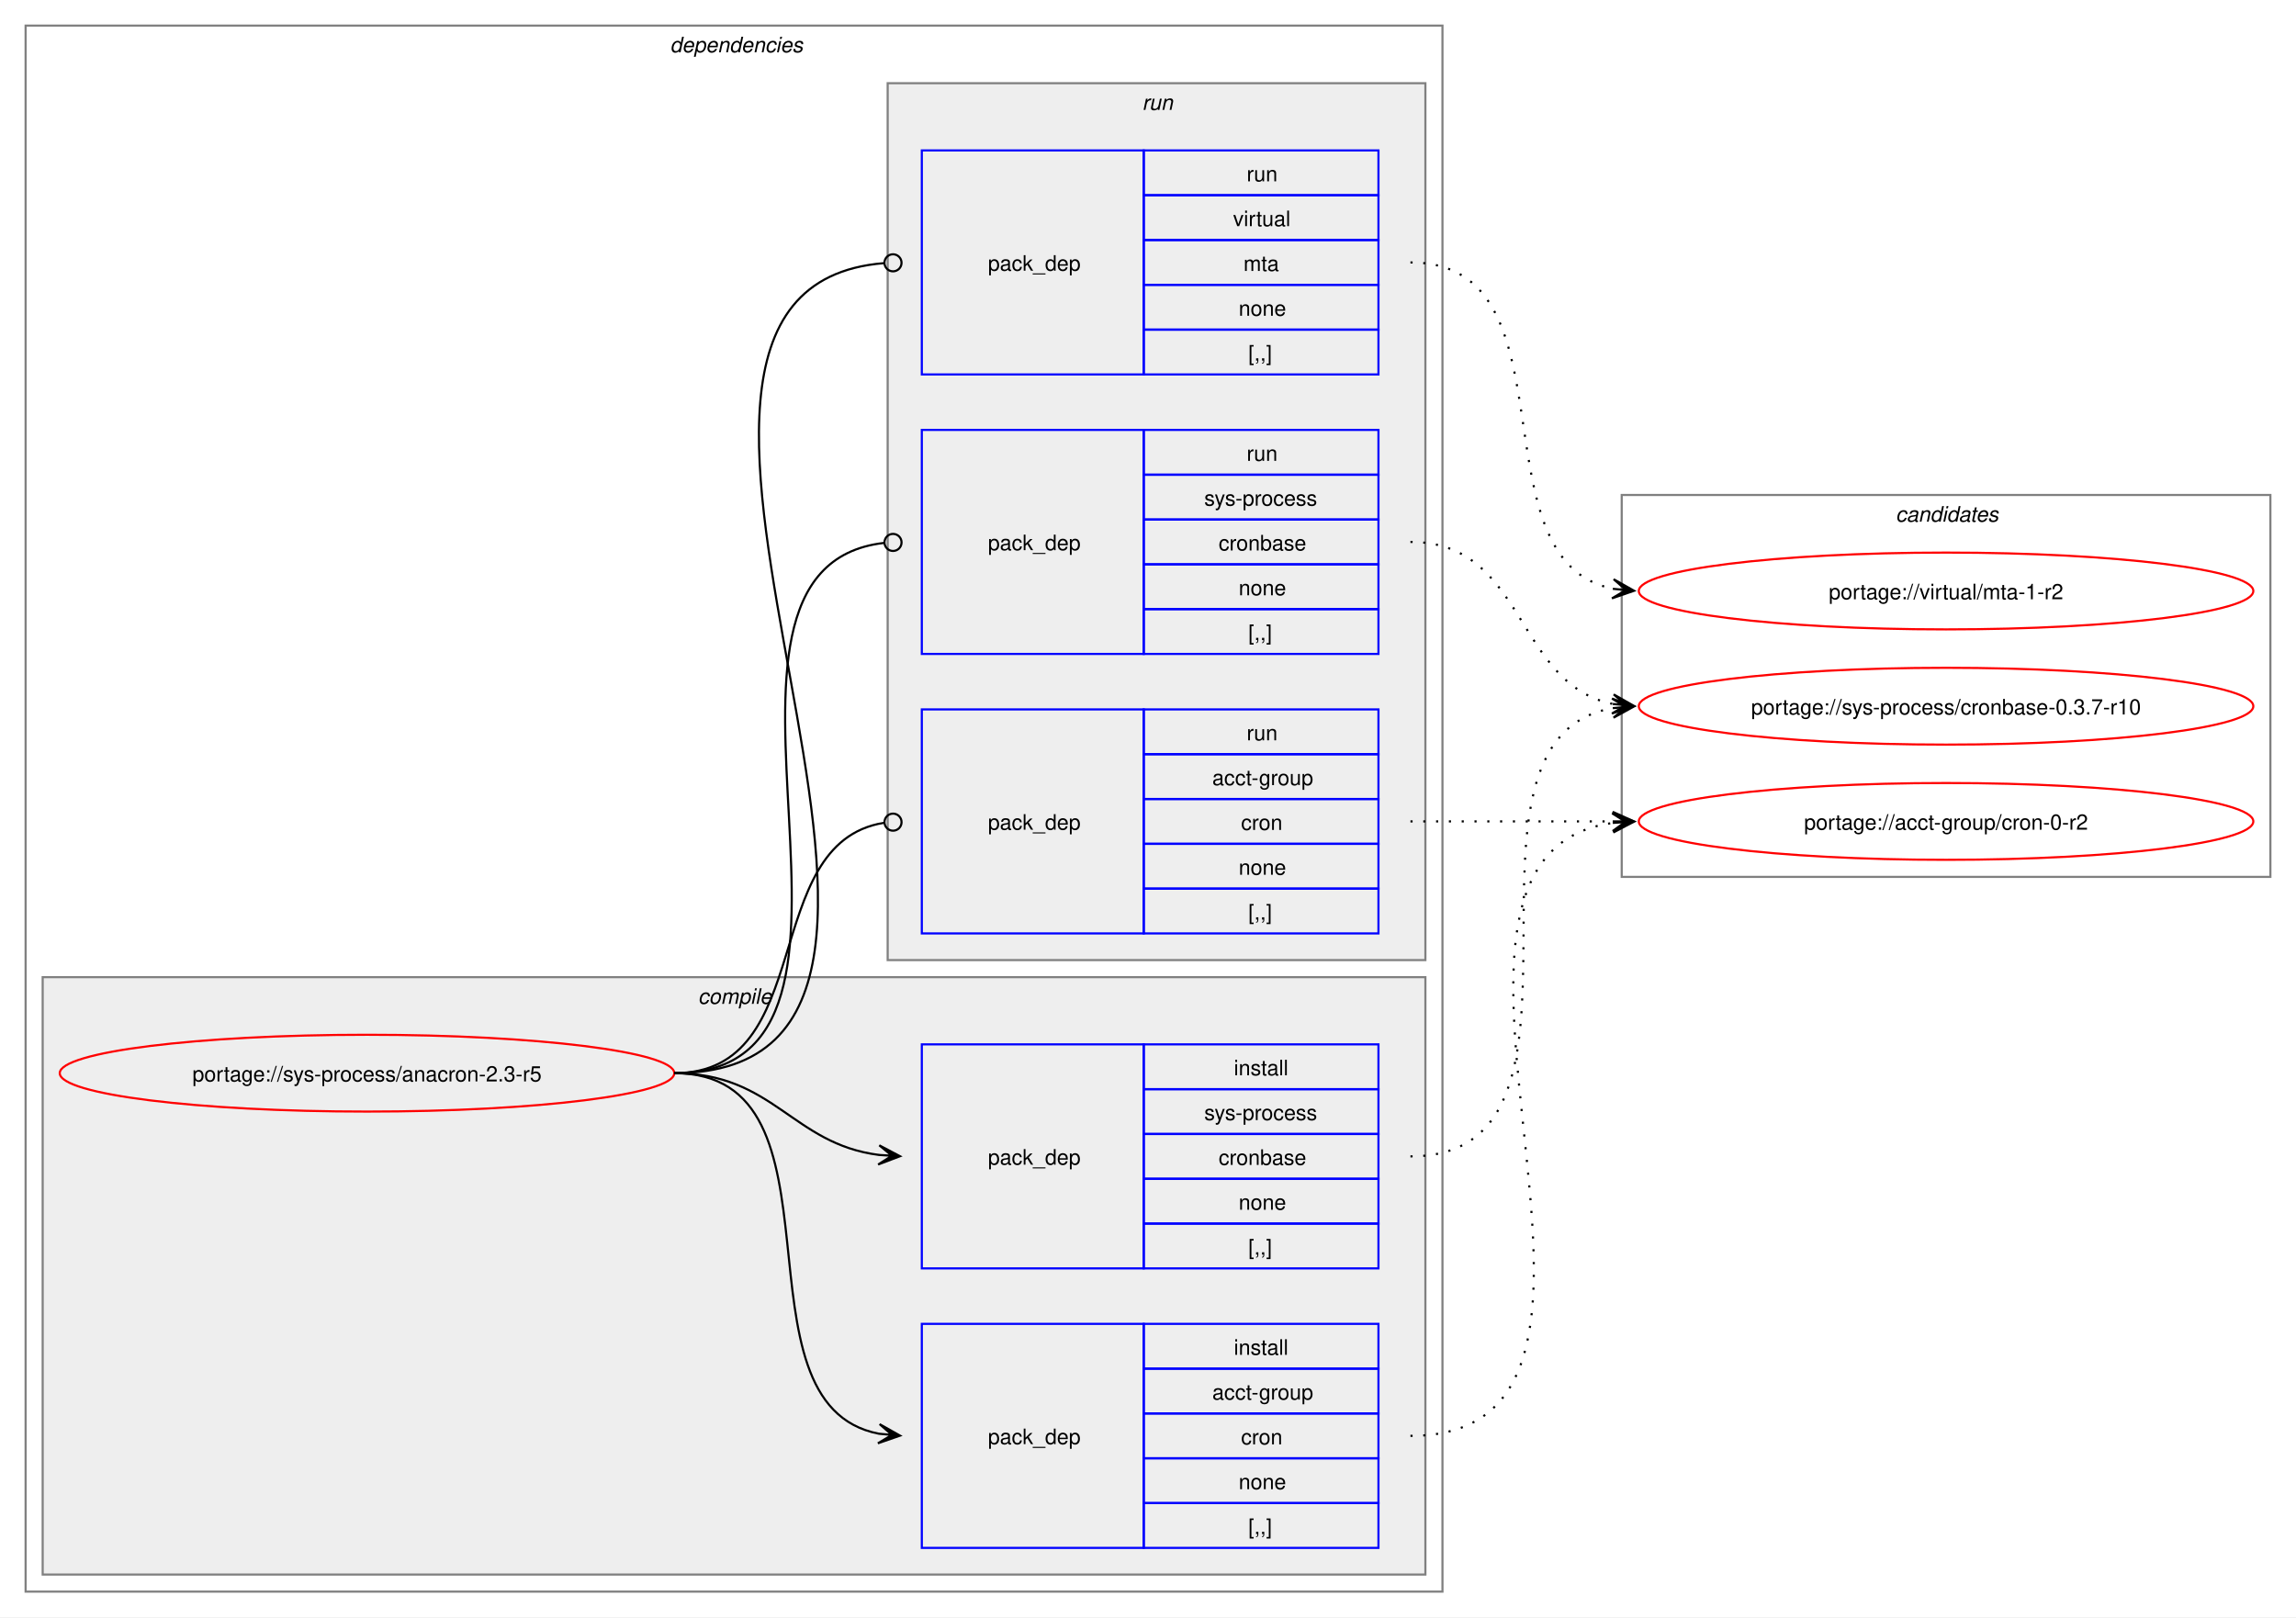
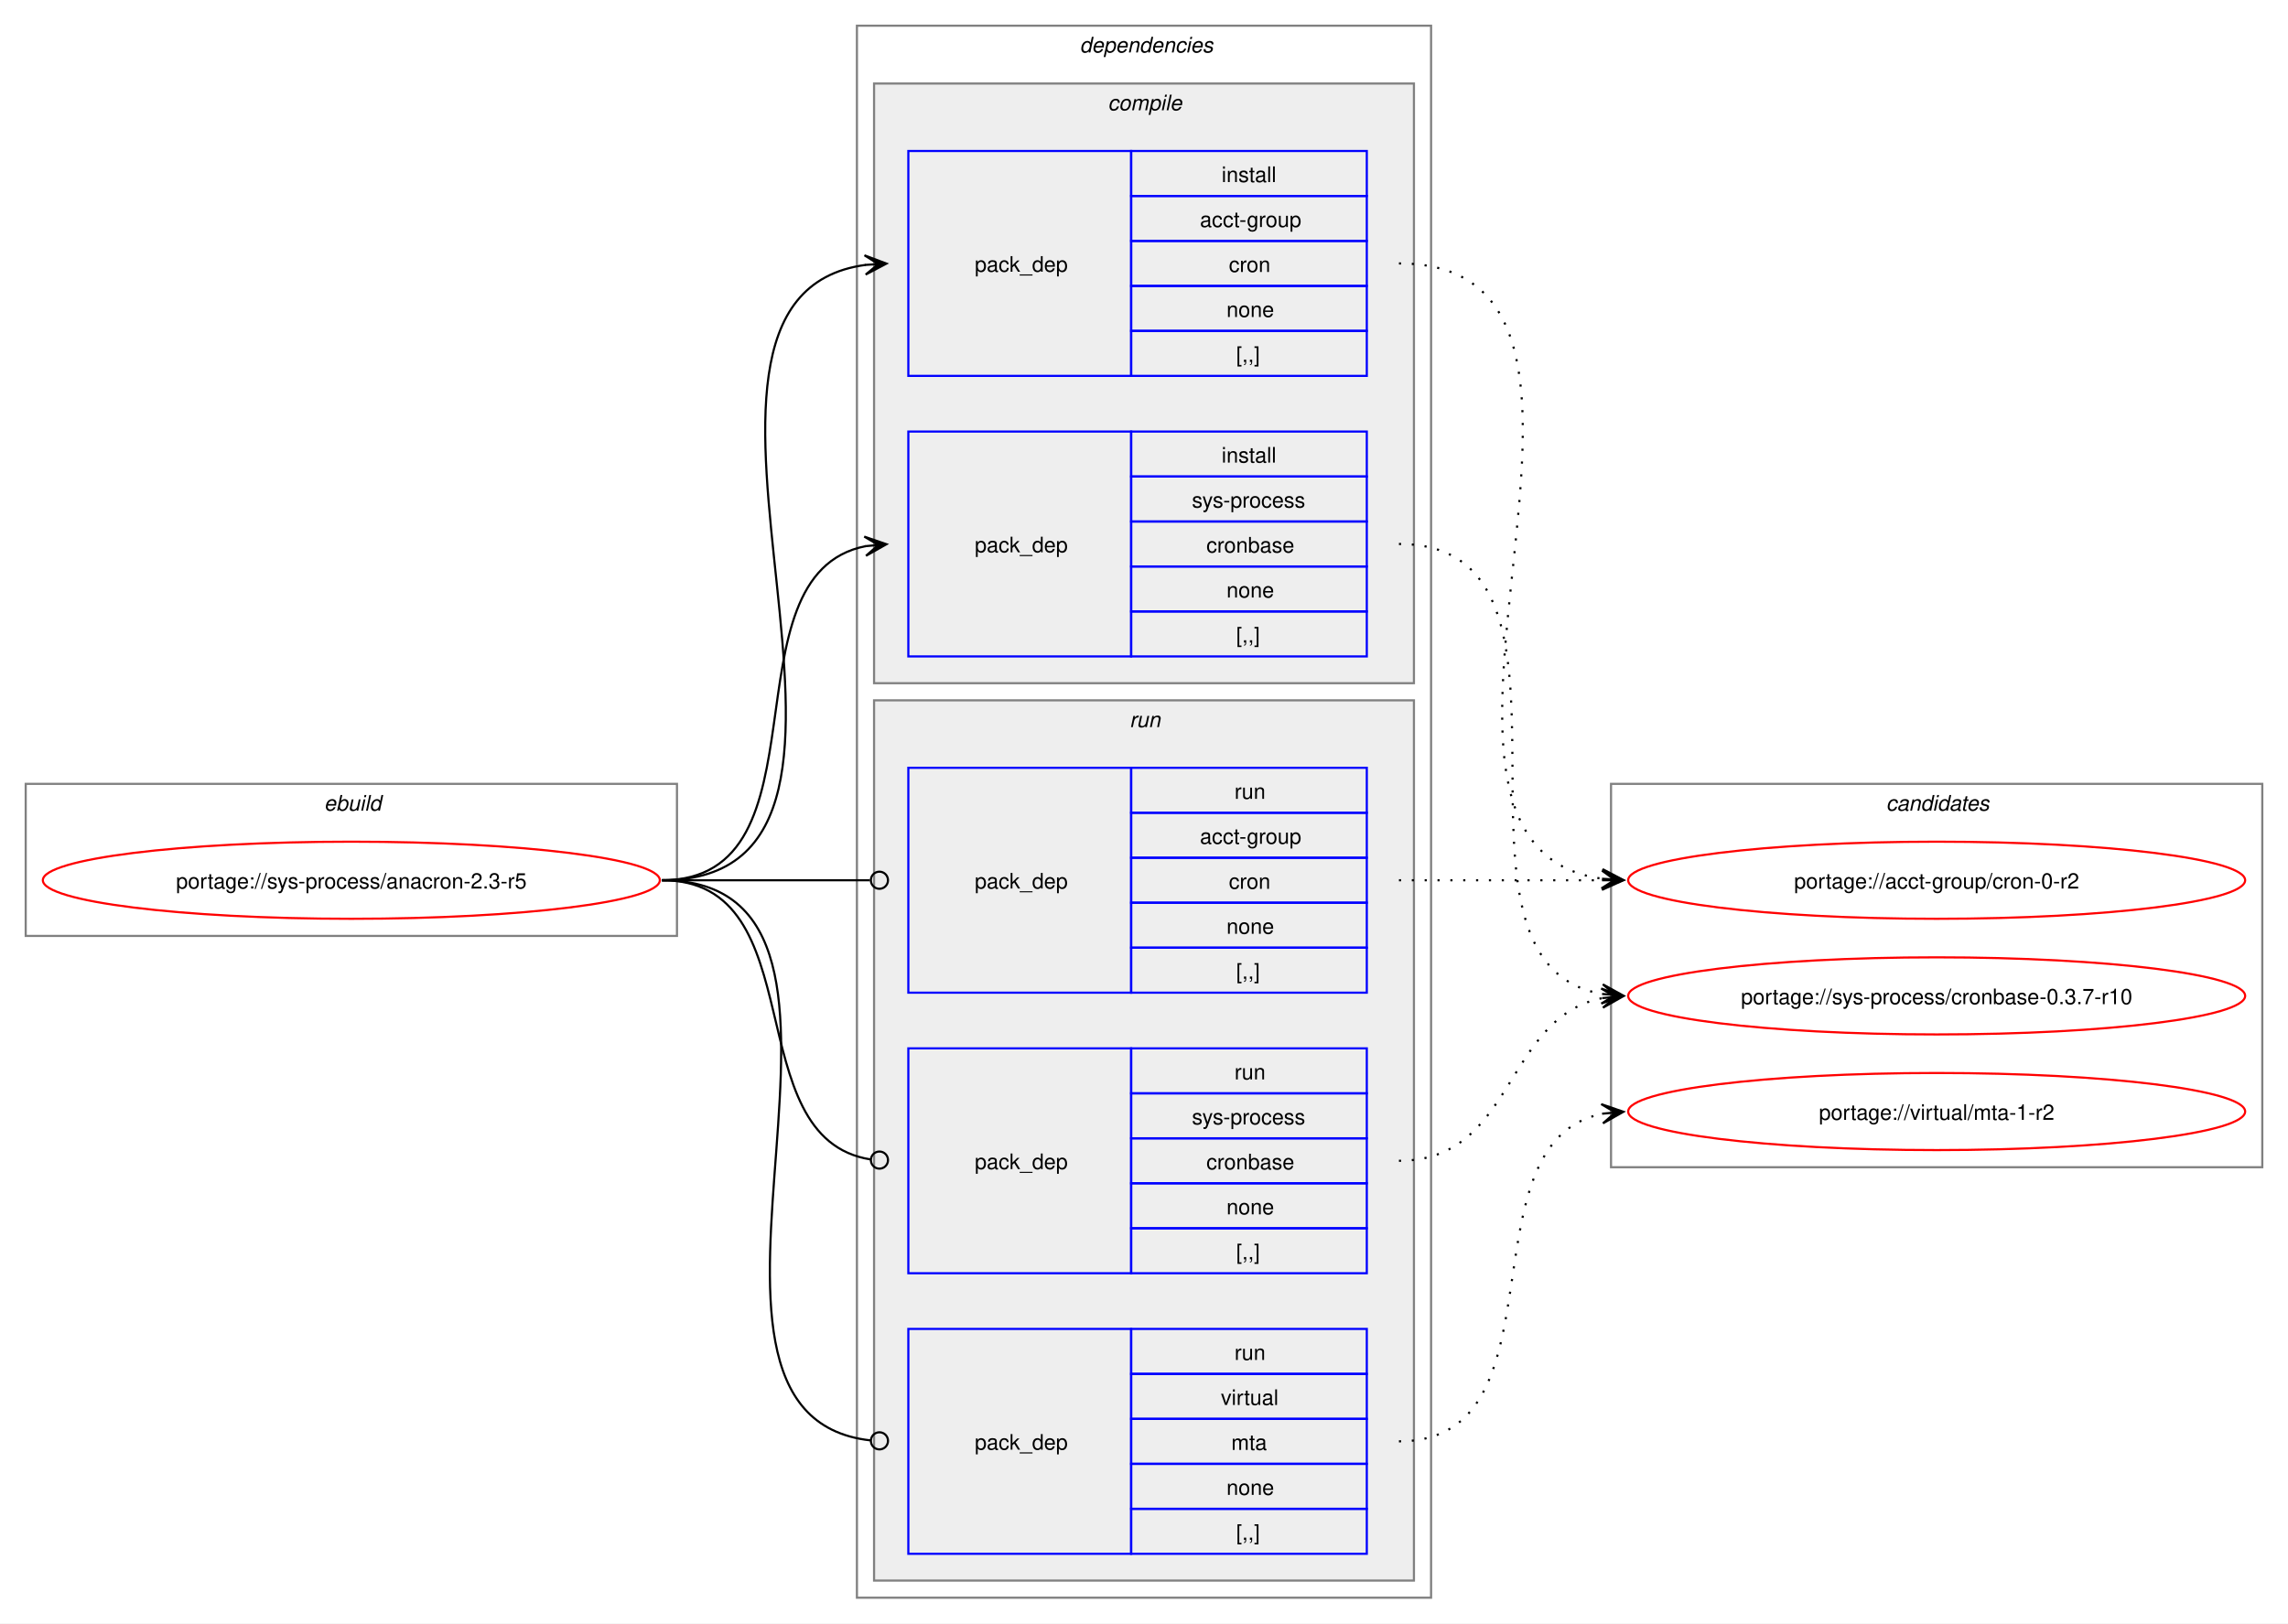
- <svg xmlns="http://www.w3.org/2000/svg" xmlns:xlink="http://www.w3.org/1999/xlink" width="1076pt" height="758pt" viewBox="0.00 0.00 1076.00 758.00">
+ <svg xmlns="http://www.w3.org/2000/svg" xmlns:xlink="http://www.w3.org/1999/xlink" width="1068pt" height="758pt" viewBox="0.00 0.00 1068.00 758.00">
  <g id="graph0" class="graph" transform="scale(1 1) rotate(0) translate(4 754)">
-     <polygon fill="white" stroke="none" points="-4,4 -4,-754 1072,-754 1072,4 -4,4" />
+     <polygon fill="white" stroke="none" points="-4,4 -4,-754 1064,-754 1064,4 -4,4" />
+     <g id="clust1" class="cluster">
+       <polygon fill="none" stroke="gray" points="8,-317 8,-388 312,-388 312,-317 8,-317" />
+       <text text-anchor="start" x="147.25" y="-375.5" font-family="Helvetica,sans-Serif" font-style="italic" font-size="10.00">ebuild</text>
+     </g>
    <g id="clust2" class="cluster">
-       <polygon fill="none" stroke="gray" points="8,-8 8,-742 672,-742 672,-8 8,-8" />
-       <text text-anchor="start" x="310" y="-729.5" font-family="Helvetica,sans-Serif" font-style="italic" font-size="10.00">dependencies</text>
+       <polygon fill="none" stroke="gray" points="396,-8 396,-742 664,-742 664,-8 396,-8" />
+       <text text-anchor="start" x="500" y="-729.5" font-family="Helvetica,sans-Serif" font-style="italic" font-size="10.00">dependencies</text>
    </g>
    <g id="clust3" class="cluster">
-       <polygon fill="#eeeeee" stroke="gray" points="16,-16 16,-296 664,-296 664,-16 16,-16" />
-       <text text-anchor="start" x="323.12" y="-283.5" font-family="Helvetica,sans-Serif" font-style="italic" font-size="10.00">compile</text>
+       <polygon fill="#eeeeee" stroke="gray" points="404,-435 404,-715 656,-715 656,-435 404,-435" />
+       <text text-anchor="start" x="513.12" y="-702.5" font-family="Helvetica,sans-Serif" font-style="italic" font-size="10.00">compile</text>
    </g>
    <g id="clust7" class="cluster">
-       <polygon fill="#eeeeee" stroke="gray" points="412,-304 412,-715 664,-715 664,-304 412,-304" />
-       <text text-anchor="start" x="531.25" y="-702.5" font-family="Helvetica,sans-Serif" font-style="italic" font-size="10.00">run</text>
+       <polygon fill="#eeeeee" stroke="gray" points="404,-16 404,-427 656,-427 656,-16 404,-16" />
+       <text text-anchor="start" x="523.25" y="-414.5" font-family="Helvetica,sans-Serif" font-style="italic" font-size="10.00">run</text>
    </g>
    <g id="clust11" class="cluster">
-       <polygon fill="none" stroke="gray" points="756,-343 756,-522 1060,-522 1060,-343 756,-343" />
-       <text text-anchor="start" x="884.38" y="-509.5" font-family="Helvetica,sans-Serif" font-style="italic" font-size="10.00">candidates</text>
+       <polygon fill="none" stroke="gray" points="748,-209 748,-388 1052,-388 1052,-209 748,-209" />
+       <text text-anchor="start" x="876.38" y="-375.5" font-family="Helvetica,sans-Serif" font-style="italic" font-size="10.00">candidates</text>
    </g>
    <g id="node1" class="node">
      <g id="a_node1">
        <a xlink:href="../sys-process/anacron-2.3-r5.svg" xlink:title="portage://sys-process/anacron-2.3-r5">
-           <ellipse fill="none" stroke="red" cx="168" cy="-251" rx="144" ry="18" />
-           <text text-anchor="middle" x="168" y="-247.12" font-family="Helvetica,sans-Serif" font-size="10.00">portage://sys-process/anacron-2.3-r5</text>
+           <ellipse fill="none" stroke="red" cx="160" cy="-343" rx="144" ry="18" />
+           <text text-anchor="middle" x="160" y="-339.12" font-family="Helvetica,sans-Serif" font-size="10.00">portage://sys-process/anacron-2.3-r5</text>
        </a>
      </g>
    </g>
    <g id="node2" class="node">
-       <polygon fill="none" stroke="blue" points="428,-28.5 428,-133.5 532,-133.5 532,-28.5 428,-28.5" />
-       <text text-anchor="start" x="459" y="-77.12" font-family="Helvetica,sans-Serif" font-size="10.00">pack_dep</text>
-       <polygon fill="none" stroke="blue" points="532,-112.5 532,-133.5 642,-133.5 642,-112.5 532,-112.5" />
-       <text text-anchor="start" x="574.25" y="-119" font-family="Helvetica,sans-Serif" font-size="10.00">install</text>
-       <polygon fill="none" stroke="blue" points="532,-91.5 532,-112.5 642,-112.5 642,-91.5 532,-91.5" />
-       <text text-anchor="start" x="564.12" y="-98" font-family="Helvetica,sans-Serif" font-size="10.00">acct-group</text>
-       <polygon fill="none" stroke="blue" points="532,-70.5 532,-91.5 642,-91.5 642,-70.5 532,-70.5" />
-       <text text-anchor="start" x="577.62" y="-77" font-family="Helvetica,sans-Serif" font-size="10.00">cron</text>
-       <polygon fill="none" stroke="blue" points="532,-49.5 532,-70.5 642,-70.5 642,-49.5 532,-49.5" />
-       <text text-anchor="start" x="576.5" y="-56" font-family="Helvetica,sans-Serif" font-size="10.00">none</text>
-       <polygon fill="none" stroke="blue" points="532,-28.5 532,-49.5 642,-49.5 642,-28.5 532,-28.5" />
-       <text text-anchor="start" x="581" y="-35" font-family="Helvetica,sans-Serif" font-size="10.00">[,,]</text>
+       <polygon fill="none" stroke="blue" points="420,-578.5 420,-683.5 524,-683.5 524,-578.5 420,-578.5" />
+       <text text-anchor="start" x="451" y="-627.12" font-family="Helvetica,sans-Serif" font-size="10.00">pack_dep</text>
+       <polygon fill="none" stroke="blue" points="524,-662.5 524,-683.5 634,-683.5 634,-662.5 524,-662.5" />
+       <text text-anchor="start" x="566.25" y="-669" font-family="Helvetica,sans-Serif" font-size="10.00">install</text>
+       <polygon fill="none" stroke="blue" points="524,-641.5 524,-662.5 634,-662.5 634,-641.5 524,-641.5" />
+       <text text-anchor="start" x="556.12" y="-648" font-family="Helvetica,sans-Serif" font-size="10.00">acct-group</text>
+       <polygon fill="none" stroke="blue" points="524,-620.5 524,-641.5 634,-641.5 634,-620.5 524,-620.5" />
+       <text text-anchor="start" x="569.62" y="-627" font-family="Helvetica,sans-Serif" font-size="10.00">cron</text>
+       <polygon fill="none" stroke="blue" points="524,-599.5 524,-620.5 634,-620.5 634,-599.5 524,-599.5" />
+       <text text-anchor="start" x="568.5" y="-606" font-family="Helvetica,sans-Serif" font-size="10.00">none</text>
+       <polygon fill="none" stroke="blue" points="524,-578.5 524,-599.5 634,-599.5 634,-578.5 524,-578.5" />
+       <text text-anchor="start" x="573" y="-585" font-family="Helvetica,sans-Serif" font-size="10.00">[,,]</text>
    </g>
    <g id="edge1" class="edge">
-       <path fill="none" stroke="black" d="M312,-251C397.27,-251 335.83,-95.93 407.91,-82" />
-       <polygon fill="black" stroke="black" points="417.79,-81.11 408.23,-86.49 414.02,-81.45 407.83,-82.01 407.83,-82.01 407.83,-82.01 414.02,-81.45 407.42,-77.52 417.79,-81.11" />
+       <path fill="none" stroke="black" d="M305,-343C437.53,-343 283.81,-614.92 400.13,-630.32" />
+       <polygon fill="black" stroke="black" points="409.78,-630.92 399.52,-634.79 406.01,-630.69 399.8,-630.3 399.8,-630.3 399.8,-630.3 406.01,-630.69 400.08,-625.81 409.78,-630.92" />
    </g>
    <g id="node3" class="node">
-       <polygon fill="none" stroke="blue" points="428,-159.5 428,-264.5 532,-264.5 532,-159.5 428,-159.5" />
-       <text text-anchor="start" x="459" y="-208.12" font-family="Helvetica,sans-Serif" font-size="10.00">pack_dep</text>
-       <polygon fill="none" stroke="blue" points="532,-243.5 532,-264.5 642,-264.5 642,-243.5 532,-243.5" />
-       <text text-anchor="start" x="574.25" y="-250" font-family="Helvetica,sans-Serif" font-size="10.00">install</text>
-       <polygon fill="none" stroke="blue" points="532,-222.5 532,-243.5 642,-243.5 642,-222.5 532,-222.5" />
-       <text text-anchor="start" x="560.38" y="-229" font-family="Helvetica,sans-Serif" font-size="10.00">sys-process</text>
-       <polygon fill="none" stroke="blue" points="532,-201.5 532,-222.5 642,-222.5 642,-201.5 532,-201.5" />
-       <text text-anchor="start" x="567.12" y="-208" font-family="Helvetica,sans-Serif" font-size="10.00">cronbase</text>
-       <polygon fill="none" stroke="blue" points="532,-180.5 532,-201.5 642,-201.5 642,-180.5 532,-180.5" />
-       <text text-anchor="start" x="576.5" y="-187" font-family="Helvetica,sans-Serif" font-size="10.00">none</text>
-       <polygon fill="none" stroke="blue" points="532,-159.5 532,-180.5 642,-180.5 642,-159.5 532,-159.5" />
-       <text text-anchor="start" x="581" y="-166" font-family="Helvetica,sans-Serif" font-size="10.00">[,,]</text>
+       <polygon fill="none" stroke="blue" points="420,-447.5 420,-552.5 524,-552.5 524,-447.5 420,-447.5" />
+       <text text-anchor="start" x="451" y="-496.12" font-family="Helvetica,sans-Serif" font-size="10.00">pack_dep</text>
+       <polygon fill="none" stroke="blue" points="524,-531.5 524,-552.5 634,-552.5 634,-531.5 524,-531.5" />
+       <text text-anchor="start" x="566.25" y="-538" font-family="Helvetica,sans-Serif" font-size="10.00">install</text>
+       <polygon fill="none" stroke="blue" points="524,-510.5 524,-531.5 634,-531.5 634,-510.5 524,-510.5" />
+       <text text-anchor="start" x="552.38" y="-517" font-family="Helvetica,sans-Serif" font-size="10.00">sys-process</text>
+       <polygon fill="none" stroke="blue" points="524,-489.5 524,-510.5 634,-510.5 634,-489.5 524,-489.5" />
+       <text text-anchor="start" x="559.12" y="-496" font-family="Helvetica,sans-Serif" font-size="10.00">cronbase</text>
+       <polygon fill="none" stroke="blue" points="524,-468.5 524,-489.5 634,-489.5 634,-468.5 524,-468.5" />
+       <text text-anchor="start" x="568.5" y="-475" font-family="Helvetica,sans-Serif" font-size="10.00">none</text>
+       <polygon fill="none" stroke="blue" points="524,-447.5 524,-468.5 634,-468.5 634,-447.5 524,-447.5" />
+       <text text-anchor="start" x="573" y="-454" font-family="Helvetica,sans-Serif" font-size="10.00">[,,]</text>
    </g>
    <g id="edge2" class="edge">
-       <path fill="none" stroke="black" d="M312,-251C358.66,-251 367.21,-217.86 407.92,-212.68" />
-       <polygon fill="black" stroke="black" points="417.78,-212.07 408.08,-217.18 414.01,-212.3 407.8,-212.68 407.8,-212.68 407.8,-212.68 414.01,-212.3 407.53,-208.19 417.78,-212.07" />
+       <path fill="none" stroke="black" d="M305,-343C385.25,-343 332.33,-485.63 400.1,-499" />
+       <polygon fill="black" stroke="black" points="409.79,-499.89 399.42,-503.45 406.02,-499.54 399.83,-498.97 399.83,-498.97 399.83,-498.97 406.02,-499.54 400.24,-494.49 409.79,-499.89" />
    </g>
    <g id="node4" class="node">
-       <polygon fill="none" stroke="blue" points="428,-316.5 428,-421.5 532,-421.5 532,-316.5 428,-316.5" />
-       <text text-anchor="start" x="459" y="-365.12" font-family="Helvetica,sans-Serif" font-size="10.00">pack_dep</text>
-       <polygon fill="none" stroke="blue" points="532,-400.5 532,-421.5 642,-421.5 642,-400.5 532,-400.5" />
-       <text text-anchor="start" x="580.25" y="-407" font-family="Helvetica,sans-Serif" font-size="10.00">run</text>
-       <polygon fill="none" stroke="blue" points="532,-379.5 532,-400.5 642,-400.5 642,-379.5 532,-379.5" />
-       <text text-anchor="start" x="564.12" y="-386" font-family="Helvetica,sans-Serif" font-size="10.00">acct-group</text>
-       <polygon fill="none" stroke="blue" points="532,-358.5 532,-379.5 642,-379.5 642,-358.5 532,-358.5" />
-       <text text-anchor="start" x="577.62" y="-365" font-family="Helvetica,sans-Serif" font-size="10.00">cron</text>
-       <polygon fill="none" stroke="blue" points="532,-337.5 532,-358.5 642,-358.5 642,-337.5 532,-337.5" />
-       <text text-anchor="start" x="576.5" y="-344" font-family="Helvetica,sans-Serif" font-size="10.00">none</text>
-       <polygon fill="none" stroke="blue" points="532,-316.5 532,-337.5 642,-337.5 642,-316.5 532,-316.5" />
-       <text text-anchor="start" x="581" y="-323" font-family="Helvetica,sans-Serif" font-size="10.00">[,,]</text>
+       <polygon fill="none" stroke="blue" points="420,-290.5 420,-395.5 524,-395.5 524,-290.5 420,-290.5" />
+       <text text-anchor="start" x="451" y="-339.12" font-family="Helvetica,sans-Serif" font-size="10.00">pack_dep</text>
+       <polygon fill="none" stroke="blue" points="524,-374.5 524,-395.5 634,-395.5 634,-374.5 524,-374.5" />
+       <text text-anchor="start" x="572.25" y="-381" font-family="Helvetica,sans-Serif" font-size="10.00">run</text>
+       <polygon fill="none" stroke="blue" points="524,-353.5 524,-374.5 634,-374.5 634,-353.5 524,-353.5" />
+       <text text-anchor="start" x="556.12" y="-360" font-family="Helvetica,sans-Serif" font-size="10.00">acct-group</text>
+       <polygon fill="none" stroke="blue" points="524,-332.5 524,-353.5 634,-353.5 634,-332.5 524,-332.5" />
+       <text text-anchor="start" x="569.62" y="-339" font-family="Helvetica,sans-Serif" font-size="10.00">cron</text>
+       <polygon fill="none" stroke="blue" points="524,-311.5 524,-332.5 634,-332.5 634,-311.5 524,-311.5" />
+       <text text-anchor="start" x="568.5" y="-318" font-family="Helvetica,sans-Serif" font-size="10.00">none</text>
+       <polygon fill="none" stroke="blue" points="524,-290.5 524,-311.5 634,-311.5 634,-290.5 524,-290.5" />
+       <text text-anchor="start" x="573" y="-297" font-family="Helvetica,sans-Serif" font-size="10.00">[,,]</text>
    </g>
    <g id="edge3" class="edge">
-       <path fill="none" stroke="black" d="M312,-251C379.61,-251 351.1,-358.64 410.08,-368.31" />
-       <ellipse fill="none" stroke="black" cx="414.51" cy="-368.65" rx="4" ry="4" />
+       <path fill="none" stroke="black" d="M305,-343C348.98,-343 362.17,-343 402.06,-343" />
+       <ellipse fill="none" stroke="black" cx="406.5" cy="-343" rx="4" ry="4" />
    </g>
    <g id="node5" class="node">
-       <polygon fill="none" stroke="blue" points="428,-447.5 428,-552.5 532,-552.5 532,-447.5 428,-447.5" />
-       <text text-anchor="start" x="459" y="-496.12" font-family="Helvetica,sans-Serif" font-size="10.00">pack_dep</text>
-       <polygon fill="none" stroke="blue" points="532,-531.5 532,-552.5 642,-552.5 642,-531.5 532,-531.5" />
-       <text text-anchor="start" x="580.25" y="-538" font-family="Helvetica,sans-Serif" font-size="10.00">run</text>
-       <polygon fill="none" stroke="blue" points="532,-510.5 532,-531.5 642,-531.5 642,-510.5 532,-510.5" />
-       <text text-anchor="start" x="560.38" y="-517" font-family="Helvetica,sans-Serif" font-size="10.00">sys-process</text>
-       <polygon fill="none" stroke="blue" points="532,-489.5 532,-510.5 642,-510.5 642,-489.5 532,-489.5" />
-       <text text-anchor="start" x="567.12" y="-496" font-family="Helvetica,sans-Serif" font-size="10.00">cronbase</text>
-       <polygon fill="none" stroke="blue" points="532,-468.5 532,-489.5 642,-489.5 642,-468.5 532,-468.5" />
-       <text text-anchor="start" x="576.5" y="-475" font-family="Helvetica,sans-Serif" font-size="10.00">none</text>
-       <polygon fill="none" stroke="blue" points="532,-447.5 532,-468.5 642,-468.5 642,-447.5 532,-447.5" />
-       <text text-anchor="start" x="581" y="-454" font-family="Helvetica,sans-Serif" font-size="10.00">[,,]</text>
+       <polygon fill="none" stroke="blue" points="420,-159.5 420,-264.5 524,-264.5 524,-159.5 420,-159.5" />
+       <text text-anchor="start" x="451" y="-208.12" font-family="Helvetica,sans-Serif" font-size="10.00">pack_dep</text>
+       <polygon fill="none" stroke="blue" points="524,-243.5 524,-264.5 634,-264.5 634,-243.5 524,-243.5" />
+       <text text-anchor="start" x="572.25" y="-250" font-family="Helvetica,sans-Serif" font-size="10.00">run</text>
+       <polygon fill="none" stroke="blue" points="524,-222.5 524,-243.5 634,-243.5 634,-222.5 524,-222.5" />
+       <text text-anchor="start" x="552.38" y="-229" font-family="Helvetica,sans-Serif" font-size="10.00">sys-process</text>
+       <polygon fill="none" stroke="blue" points="524,-201.5 524,-222.5 634,-222.5 634,-201.5 524,-201.5" />
+       <text text-anchor="start" x="559.12" y="-208" font-family="Helvetica,sans-Serif" font-size="10.00">cronbase</text>
+       <polygon fill="none" stroke="blue" points="524,-180.5 524,-201.5 634,-201.5 634,-180.5 524,-180.5" />
+       <text text-anchor="start" x="568.5" y="-187" font-family="Helvetica,sans-Serif" font-size="10.00">none</text>
+       <polygon fill="none" stroke="blue" points="524,-159.5 524,-180.5 634,-180.5 634,-159.5 524,-159.5" />
+       <text text-anchor="start" x="573" y="-166" font-family="Helvetica,sans-Serif" font-size="10.00">[,,]</text>
    </g>
    <g id="edge4" class="edge">
-       <path fill="none" stroke="black" d="M312,-251C429.39,-251 305.18,-487.52 410.31,-499.53" />
-       <ellipse fill="none" stroke="black" cx="414.51" cy="-499.76" rx="4" ry="4" />
+       <path fill="none" stroke="black" d="M305,-343C376.82,-343 339.5,-222.53 402.37,-212.64" />
+       <ellipse fill="none" stroke="black" cx="406.51" cy="-212.33" rx="4" ry="4" />
    </g>
    <g id="node6" class="node">
-       <polygon fill="none" stroke="blue" points="428,-578.5 428,-683.5 532,-683.5 532,-578.5 428,-578.5" />
-       <text text-anchor="start" x="459" y="-627.12" font-family="Helvetica,sans-Serif" font-size="10.00">pack_dep</text>
-       <polygon fill="none" stroke="blue" points="532,-662.5 532,-683.5 642,-683.5 642,-662.5 532,-662.5" />
-       <text text-anchor="start" x="580.25" y="-669" font-family="Helvetica,sans-Serif" font-size="10.00">run</text>
-       <polygon fill="none" stroke="blue" points="532,-641.5 532,-662.5 642,-662.5 642,-641.5 532,-641.5" />
-       <text text-anchor="start" x="573.88" y="-648" font-family="Helvetica,sans-Serif" font-size="10.00">virtual</text>
-       <polygon fill="none" stroke="blue" points="532,-620.5 532,-641.5 642,-641.5 642,-620.5 532,-620.5" />
-       <text text-anchor="start" x="578.75" y="-627" font-family="Helvetica,sans-Serif" font-size="10.00">mta</text>
-       <polygon fill="none" stroke="blue" points="532,-599.5 532,-620.5 642,-620.5 642,-599.5 532,-599.5" />
-       <text text-anchor="start" x="576.5" y="-606" font-family="Helvetica,sans-Serif" font-size="10.00">none</text>
-       <polygon fill="none" stroke="blue" points="532,-578.5 532,-599.5 642,-599.5 642,-578.5 532,-578.5" />
-       <text text-anchor="start" x="581" y="-585" font-family="Helvetica,sans-Serif" font-size="10.00">[,,]</text>
+       <polygon fill="none" stroke="blue" points="420,-28.5 420,-133.5 524,-133.5 524,-28.5 420,-28.5" />
+       <text text-anchor="start" x="451" y="-77.12" font-family="Helvetica,sans-Serif" font-size="10.00">pack_dep</text>
+       <polygon fill="none" stroke="blue" points="524,-112.5 524,-133.5 634,-133.5 634,-112.5 524,-112.5" />
+       <text text-anchor="start" x="572.25" y="-119" font-family="Helvetica,sans-Serif" font-size="10.00">run</text>
+       <polygon fill="none" stroke="blue" points="524,-91.5 524,-112.5 634,-112.5 634,-91.5 524,-91.5" />
+       <text text-anchor="start" x="565.88" y="-98" font-family="Helvetica,sans-Serif" font-size="10.00">virtual</text>
+       <polygon fill="none" stroke="blue" points="524,-70.5 524,-91.5 634,-91.5 634,-70.5 524,-70.5" />
+       <text text-anchor="start" x="570.75" y="-77" font-family="Helvetica,sans-Serif" font-size="10.00">mta</text>
+       <polygon fill="none" stroke="blue" points="524,-49.5 524,-70.5 634,-70.5 634,-49.5 524,-49.5" />
+       <text text-anchor="start" x="568.5" y="-56" font-family="Helvetica,sans-Serif" font-size="10.00">none</text>
+       <polygon fill="none" stroke="blue" points="524,-28.5 524,-49.5 634,-49.5 634,-28.5 524,-28.5" />
+       <text text-anchor="start" x="573" y="-35" font-family="Helvetica,sans-Serif" font-size="10.00">[,,]</text>
    </g>
    <g id="edge5" class="edge">
-       <path fill="none" stroke="black" d="M312,-251C484.37,-251 251.99,-617.76 410.13,-630.65" />
-       <ellipse fill="none" stroke="black" cx="414.5" cy="-630.82" rx="4" ry="4" />
+       <path fill="none" stroke="black" d="M305,-343C427.55,-343 292.32,-93.64 402.28,-81.46" />
+       <ellipse fill="none" stroke="black" cx="406.51" cy="-81.24" rx="4" ry="4" />
    </g>
    <g id="node7" class="node">
      <g id="a_node7">
        <a xlink:href="../acct-group/cron-0-r2.svg" xlink:title="portage://acct-group/cron-0-r2">
-           <ellipse fill="none" stroke="red" cx="908" cy="-369" rx="144" ry="18" />
-           <text text-anchor="middle" x="908" y="-365.12" font-family="Helvetica,sans-Serif" font-size="10.00">portage://acct-group/cron-0-r2</text>
+           <ellipse fill="none" stroke="red" cx="900" cy="-343" rx="144" ry="18" />
+           <text text-anchor="middle" x="900" y="-339.12" font-family="Helvetica,sans-Serif" font-size="10.00">portage://acct-group/cron-0-r2</text>
        </a>
      </g>
    </g>
    <g id="edge6" class="edge">
-       <path fill="none" stroke="black" stroke-dasharray="1,5" d="M657,-81C789.53,-81 635.81,-352.92 752.13,-368.32" />
-       <polygon fill="black" stroke="black" points="761.78,-368.92 751.52,-372.79 758.01,-368.69 751.8,-368.3 751.8,-368.3 751.8,-368.3 758.01,-368.69 752.08,-363.81 761.78,-368.92" />
+       <path fill="none" stroke="black" stroke-dasharray="1,5" d="M649,-631C781.53,-631 627.81,-359.08 744.13,-343.68" />
+       <polygon fill="black" stroke="black" points="753.78,-343.08 744.08,-348.19 750.01,-343.31 743.8,-343.7 743.8,-343.7 743.8,-343.7 750.01,-343.31 743.52,-339.21 753.78,-343.08" />
    </g>
    <g id="node8" class="node">
      <g id="a_node8">
        <a xlink:href="../sys-process/cronbase-0.3.7-r10.svg" xlink:title="portage://sys-process/cronbase-0.3.7-r10">
-           <ellipse fill="none" stroke="red" cx="908" cy="-423" rx="144" ry="18" />
-           <text text-anchor="middle" x="908" y="-419.12" font-family="Helvetica,sans-Serif" font-size="10.00">portage://sys-process/cronbase-0.3.7-r10</text>
+           <ellipse fill="none" stroke="red" cx="900" cy="-289" rx="144" ry="18" />
+           <text text-anchor="middle" x="900" y="-285.12" font-family="Helvetica,sans-Serif" font-size="10.00">portage://sys-process/cronbase-0.3.7-r10</text>
        </a>
      </g>
    </g>
    <g id="edge7" class="edge">
-       <path fill="none" stroke="black" stroke-dasharray="1,5" d="M657,-212C757.95,-212 665.66,-407.23 751.89,-422.11" />
-       <polygon fill="black" stroke="black" points="761.79,-422.9 751.46,-426.58 758.02,-422.6 751.82,-422.1 751.82,-422.1 751.82,-422.1 758.02,-422.6 752.18,-417.61 761.79,-422.9" />
+       <path fill="none" stroke="black" stroke-dasharray="1,5" d="M649,-500C749.95,-500 657.66,-304.77 743.89,-289.89" />
+       <polygon fill="black" stroke="black" points="753.79,-289.1 744.18,-294.39 750.02,-289.4 743.82,-289.9 743.82,-289.9 743.82,-289.9 750.02,-289.4 743.46,-285.42 753.79,-289.1" />
    </g>
    <g id="edge8" class="edge">
-       <path fill="none" stroke="black" stroke-dasharray="1,5" d="M657,-369C700.25,-369 713.72,-369 752.08,-369" />
-       <polygon fill="black" stroke="black" points="761.78,-369 751.78,-373.5 758,-369 751.78,-369 751.78,-369 751.78,-369 758,-369 751.78,-364.5 761.78,-369" />
+       <path fill="none" stroke="black" stroke-dasharray="1,5" d="M649,-343C692.25,-343 705.72,-343 744.08,-343" />
+       <polygon fill="black" stroke="black" points="753.78,-343 743.78,-347.5 750,-343 743.78,-343 743.78,-343 743.78,-343 750,-343 743.78,-338.5 753.78,-343" />
    </g>
    <g id="edge9" class="edge">
-       <path fill="none" stroke="black" stroke-dasharray="1,5" d="M657,-500C711.25,-500 705.88,-433.17 751.98,-424.03" />
-       <polygon fill="black" stroke="black" points="761.79,-423.11 752.25,-428.52 758.02,-423.47 751.83,-424.04 751.83,-424.04 751.83,-424.04 758.02,-423.47 751.41,-419.56 761.79,-423.11" />
+       <path fill="none" stroke="black" stroke-dasharray="1,5" d="M649,-212C703.25,-212 697.88,-278.83 743.98,-287.97" />
+       <polygon fill="black" stroke="black" points="753.79,-288.89 743.41,-292.44 750.02,-288.53 743.83,-287.96 743.83,-287.96 743.83,-287.96 750.02,-288.53 744.25,-283.48 753.79,-288.89" />
    </g>
    <g id="node9" class="node">
      <g id="a_node9">
        <a xlink:href="../virtual/mta-1-r2.svg" xlink:title="portage://virtual/mta-1-r2">
-           <ellipse fill="none" stroke="red" cx="908" cy="-477" rx="144" ry="18" />
-           <text text-anchor="middle" x="908" y="-473.12" font-family="Helvetica,sans-Serif" font-size="10.00">portage://virtual/mta-1-r2</text>
+           <ellipse fill="none" stroke="red" cx="900" cy="-235" rx="144" ry="18" />
+           <text text-anchor="middle" x="900" y="-231.12" font-family="Helvetica,sans-Serif" font-size="10.00">portage://virtual/mta-1-r2</text>
        </a>
      </g>
    </g>
    <g id="edge10" class="edge">
-       <path fill="none" stroke="black" stroke-dasharray="1,5" d="M657,-631C736.2,-631 685.24,-491.1 752.23,-477.98" />
-       <polygon fill="black" stroke="black" points="761.79,-477.11 752.24,-482.5 758.02,-477.45 751.83,-478.02 751.83,-478.02 751.83,-478.02 758.02,-477.45 751.42,-473.54 761.79,-477.11" />
+       <path fill="none" stroke="black" stroke-dasharray="1,5" d="M649,-81C728.2,-81 677.24,-220.9 744.23,-234.02" />
+       <polygon fill="black" stroke="black" points="753.79,-234.89 743.42,-238.46 750.02,-234.55 743.83,-233.98 743.83,-233.98 743.83,-233.98 750.02,-234.55 744.24,-229.5 753.79,-234.89" />
    </g>
  </g>
</svg>
